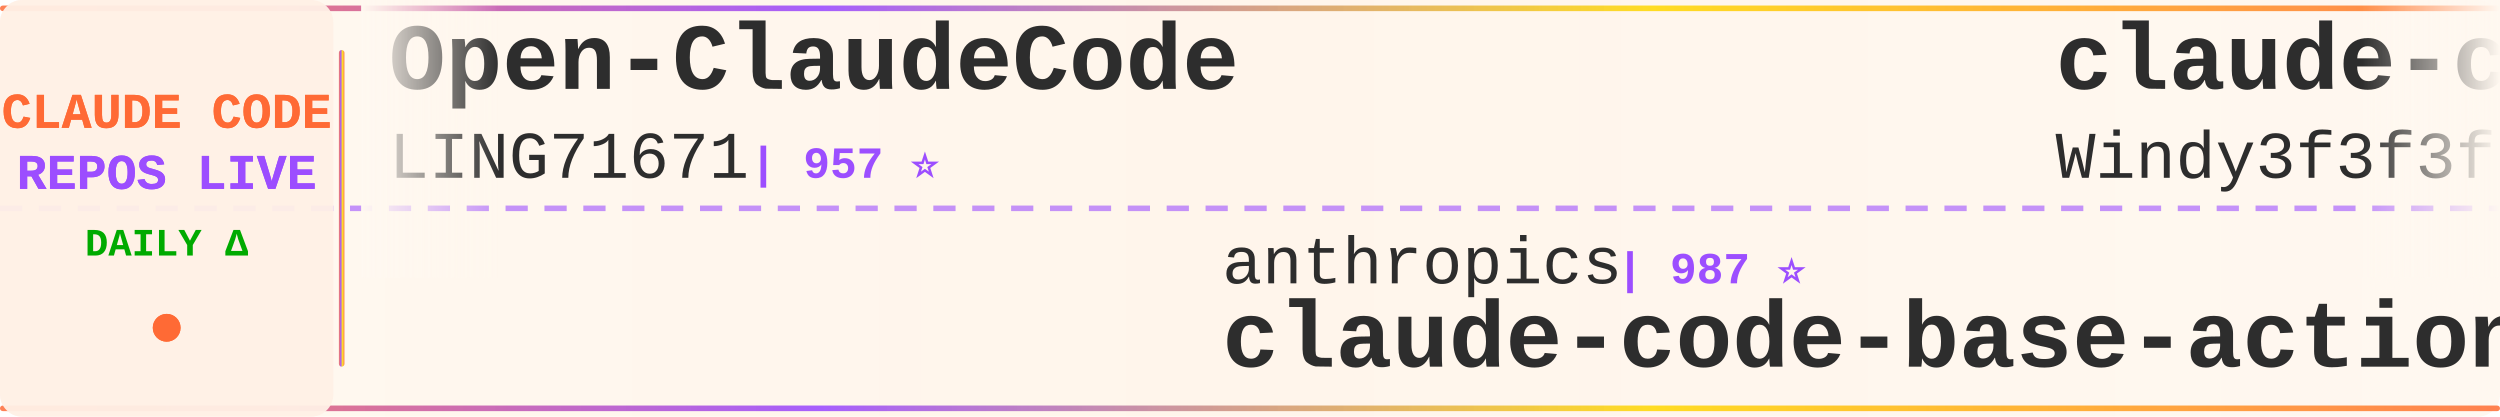
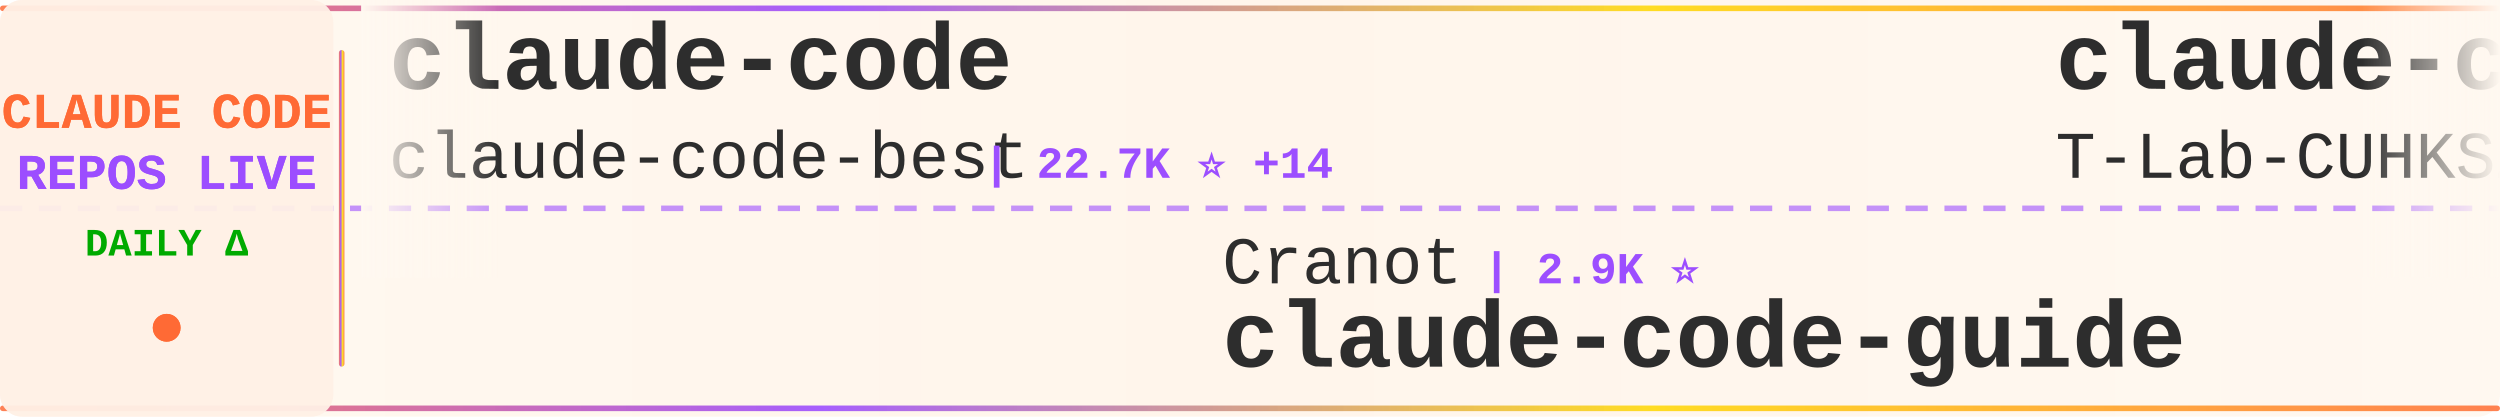
<svg xmlns="http://www.w3.org/2000/svg" width="900" height="150">
  <defs>
    <linearGradient id="tickerBg" x1="0%" y1="0%" x2="100%" y2="0%">
      <stop offset="0%" style="stop-color:#fff8f0;stop-opacity:0.98" />
      <stop offset="50%" style="stop-color:#fff5eb;stop-opacity:1" />
      <stop offset="100%" style="stop-color:#fff8f0;stop-opacity:0.98" />
    </linearGradient>
    <linearGradient id="borderGrad" x1="0%" y1="0%" x2="100%" y2="0%">
      <stop offset="0%" style="stop-color:#FF6B35;stop-opacity:0.85">
        <animate attributeName="stop-opacity" values="0.85;1;0.85" dur="2s" repeatCount="indefinite" />
      </stop>
      <stop offset="33%" style="stop-color:#9C4EFF;stop-opacity:0.9">
        <animate attributeName="stop-opacity" values="0.9;1;0.9" dur="2.2s" repeatCount="indefinite" />
      </stop>
      <stop offset="66%" style="stop-color:#FFD700;stop-opacity:0.85">
        <animate attributeName="stop-opacity" values="0.85;1;0.85" dur="1.8s" repeatCount="indefinite" />
      </stop>
      <stop offset="100%" style="stop-color:#FF6B35;stop-opacity:0.85">
        <animate attributeName="stop-opacity" values="0.85;1;0.85" dur="2s" repeatCount="indefinite" />
      </stop>
    </linearGradient>
    <filter id="textGlow">
      <feGaussianBlur stdDeviation="0.15" result="coloredBlur" />
      <feMerge>
        <feMergeNode in="coloredBlur" />
        <feMergeNode in="SourceGraphic" />
      </feMerge>
    </filter>
    <filter id="metricGlow">
      <feGaussianBlur stdDeviation="0.2" result="coloredBlur" />
      <feMerge>
        <feMergeNode in="coloredBlur" />
        <feMergeNode in="SourceGraphic" />
      </feMerge>
    </filter>
    <linearGradient id="leftFade" x1="0%" y1="0%" x2="100%" y2="0%">
      <stop offset="0%" style="stop-color:#fff8f0;stop-opacity:1" />
      <stop offset="100%" style="stop-color:#fff8f0;stop-opacity:0" />
    </linearGradient>
    <linearGradient id="rightFade" x1="0%" y1="0%" x2="100%" y2="0%">
      <stop offset="0%" style="stop-color:#fff8f0;stop-opacity:0" />
      <stop offset="100%" style="stop-color:#fff8f0;stop-opacity:1" />
    </linearGradient>
  </defs>
  <rect width="900" height="150" fill="url(#tickerBg)" rx="8" />
  <rect x="0" y="2" width="900" height="2" fill="url(#borderGrad)" rx="1" />
  <rect x="0" y="146" width="900" height="2" fill="url(#borderGrad)" rx="1" />
  <line x1="0" y1="75" x2="900" y2="75" stroke="#9C4EFF" stroke-width="2" stroke-dasharray="8 6" opacity="0.6" />
  <rect x="0" y="0" width="120" height="150" fill="#fff0e6" opacity="0.95" rx="8" />
  <text x="60" y="46" font-family="'Courier New', monospace" font-size="18" font-weight="bold" fill="#FF6B35" text-anchor="middle" filter="url(#textGlow)">
    CLAUDE CODE
  </text>
  <text x="60" y="68" font-family="'Courier New', monospace" font-size="18" font-weight="bold" fill="#9C4EFF" text-anchor="middle" filter="url(#textGlow)">
    REPOS LIVE
  </text>
  <text x="60" y="92" font-family="'Courier New', monospace" font-size="14" font-weight="bold" fill="#00aa00" text-anchor="middle">
    DAILY Δ
  </text>
  <circle cx="60" cy="118" r="5" fill="#FF6B35" filter="url(#metricGlow)">
    <animate attributeName="r" values="4;6;4" dur="1.5s" repeatCount="indefinite" />
    <animate attributeName="opacity" values="0.6;1;0.6" dur="1.5s" repeatCount="indefinite" />
  </circle>
  <rect x="122" y="18" width="2" height="114" fill="url(#borderGrad)" rx="1" />
  <clipPath id="tickerClip">
    <rect x="130" y="0" width="770" height="150" />
  </clipPath>
  <g clip-path="url(#tickerClip)">
    <g id="tickerItems">
      <animateTransform attributeName="transform" attributeType="XML" type="translate" from="0 0" to="-3000 0" dur="54s" repeatCount="indefinite" />
      <g transform="translate(0, 0)">
-         <text x="140" y="32" font-family="'Courier New', monospace" font-size="34" font-weight="bold" fill="#2d2d2d">Open-ClaudeCode</text>
-         <text x="140" y="64" font-family="'Courier New', monospace" font-size="24" font-weight="normal" fill="#2d2d2d" opacity="1.0">LING71671</text>
-         <text x="270" y="64" font-family="'Courier New', monospace" font-size="16" font-weight="bold" fill="#9C4EFF"> | 957 ⭐</text>
+         <text x="140" y="32" font-family="'Courier New', monospace" font-size="34" font-weight="bold" fill="#2d2d2d">claude-code</text>
+         <text x="140" y="64" font-family="'Courier New', monospace" font-size="24" font-weight="normal" fill="#2d2d2d" opacity="1.0">claude-code-best</text>
+         <text x="354" y="64" font-family="'Courier New', monospace" font-size="16" font-weight="bold" fill="#9C4EFF"> | 22.7K ⭐ +14</text>
      </g>
      <g transform="translate(300, 0)">
-         <text x="140" y="102" font-family="'Courier New', monospace" font-size="24" font-weight="normal" fill="#2d2d2d" opacity="1.0">anthropics</text>
-         <text x="282" y="102" font-family="'Courier New', monospace" font-size="16" font-weight="bold" fill="#9C4EFF"> | 987 ⭐</text>
-         <text x="140" y="132" font-family="'Courier New', monospace" font-size="34" font-weight="bold" fill="#2d2d2d">claude-code-base-action</text>
-       </g>
-       <g transform="translate(600, 0)">
-         <text x="140" y="32" font-family="'Courier New', monospace" font-size="34" font-weight="bold" fill="#2d2d2d">claude-code-from-scratch</text>
-         <text x="140" y="64" font-family="'Courier New', monospace" font-size="24" font-weight="normal" fill="#2d2d2d" opacity="1.0">Windy3f3f3f3f</text>
-         <text x="318" y="64" font-family="'Courier New', monospace" font-size="16" font-weight="bold" fill="#9C4EFF"> | 2.7K ⭐</text>
-       </g>
-       <g transform="translate(900, 0)">
-         <text x="140" y="102" font-family="'Courier New', monospace" font-size="24" font-weight="normal" fill="#2d2d2d" opacity="1.0">zebbern</text>
-         <text x="246" y="102" font-family="'Courier New', monospace" font-size="16" font-weight="bold" fill="#9C4EFF"> | 4.6K ⭐</text>
-         <text x="140" y="132" font-family="'Courier New', monospace" font-size="34" font-weight="bold" fill="#2d2d2d">claude-code-guide</text>
-       </g>
-       <g transform="translate(1200, 0)">
-         <text x="140" y="32" font-family="'Courier New', monospace" font-size="34" font-weight="bold" fill="#2d2d2d">claude-code-source</text>
-         <text x="140" y="64" font-family="'Courier New', monospace" font-size="24" font-weight="normal" fill="#2d2d2d" opacity="1.0">AprilNEA</text>
-         <text x="258" y="64" font-family="'Courier New', monospace" font-size="16" font-weight="bold" fill="#9C4EFF"> | 391 ⭐</text>
-       </g>
-       <g transform="translate(1500, 0)">
-         <text x="140" y="102" font-family="'Courier New', monospace" font-size="24" font-weight="normal" fill="#2d2d2d" opacity="1.0">Tinkeringg-Lab</text>
-         <text x="330" y="102" font-family="'Courier New', monospace" font-size="16" font-weight="bold" fill="#9C4EFF"> | 214 ⭐</text>
-         <text x="140" y="132" font-family="'Courier New', monospace" font-size="34" font-weight="bold" fill="#2d2d2d">claude-code</text>
-       </g>
-       <g transform="translate(1800, 0)">
-         <text x="140" y="32" font-family="'Courier New', monospace" font-size="34" font-weight="bold" fill="#2d2d2d">claude-coder</text>
-         <text x="140" y="64" font-family="'Courier New', monospace" font-size="24" font-weight="normal" fill="#2d2d2d" opacity="1.0">kodu-ai</text>
-         <text x="246" y="64" font-family="'Courier New', monospace" font-size="16" font-weight="bold" fill="#9C4EFF"> | 5.2K ⭐</text>
-       </g>
-       <g transform="translate(2100, 0)">
-         <text x="140" y="102" font-family="'Courier New', monospace" font-size="24" font-weight="normal" fill="#2d2d2d" opacity="1.0">isboyjc</text>
-         <text x="246" y="102" font-family="'Courier New', monospace" font-size="16" font-weight="bold" fill="#9C4EFF"> | 162 ⭐</text>
-         <text x="140" y="132" font-family="'Courier New', monospace" font-size="34" font-weight="bold" fill="#2d2d2d">claude-code</text>
-       </g>
-       <g transform="translate(2400, 0)">
-         <text x="140" y="32" font-family="'Courier New', monospace" font-size="34" font-weight="bold" fill="#2d2d2d">Auto-claude-code-researc...</text>
-         <text x="140" y="64" font-family="'Courier New', monospace" font-size="24" font-weight="normal" fill="#2d2d2d" opacity="1.0">wanshuiyin</text>
-         <text x="282" y="64" font-family="'Courier New', monospace" font-size="16" font-weight="bold" fill="#9C4EFF"> | 16.5K ⭐ +13</text>
-       </g>
-       <g transform="translate(2700, 0)">
        <text x="140" y="102" font-family="'Courier New', monospace" font-size="24" font-weight="normal" fill="#2d2d2d" opacity="1.0">Cranot</text>
        <text x="234" y="102" font-family="'Courier New', monospace" font-size="16" font-weight="bold" fill="#9C4EFF"> | 2.9K ⭐</text>
        <text x="140" y="132" font-family="'Courier New', monospace" font-size="34" font-weight="bold" fill="#2d2d2d">claude-code-guide</text>
      </g>
+       <g transform="translate(600, 0)">
+         <text x="140" y="32" font-family="'Courier New', monospace" font-size="34" font-weight="bold" fill="#2d2d2d">claude-code</text>
+         <text x="140" y="64" font-family="'Courier New', monospace" font-size="24" font-weight="normal" fill="#2d2d2d" opacity="1.0">T-Lab-CUHKSZ</text>
+         <text x="306" y="64" font-family="'Courier New', monospace" font-size="16" font-weight="bold" fill="#9C4EFF"> | 330 ⭐</text>
+       </g>
+       <g transform="translate(900, 0)">
+         <text x="140" y="102" font-family="'Courier New', monospace" font-size="24" font-weight="normal" fill="#2d2d2d" opacity="1.0">RishabhK103</text>
+         <text x="294" y="102" font-family="'Courier New', monospace" font-size="16" font-weight="bold" fill="#9C4EFF"> | 106 ⭐</text>
+         <text x="140" y="132" font-family="'Courier New', monospace" font-size="34" font-weight="bold" fill="#2d2d2d">claude-code</text>
+       </g>
+       <g transform="translate(1200, 0)">
+         <text x="140" y="32" font-family="'Courier New', monospace" font-size="34" font-weight="bold" fill="#2d2d2d">claude-code-rev</text>
+         <text x="140" y="64" font-family="'Courier New', monospace" font-size="24" font-weight="normal" fill="#2d2d2d" opacity="1.0">oboard</text>
+         <text x="234" y="64" font-family="'Courier New', monospace" font-size="16" font-weight="bold" fill="#9C4EFF"> | 3.3K ⭐</text>
+       </g>
+       <g transform="translate(1500, 0)">
+         <text x="140" y="102" font-family="'Courier New', monospace" font-size="24" font-weight="normal" fill="#2d2d2d" opacity="1.0">xu-xiang</text>
+         <text x="258" y="102" font-family="'Courier New', monospace" font-size="16" font-weight="bold" fill="#9C4EFF"> | 2.0K ⭐</text>
+         <text x="140" y="132" font-family="'Courier New', monospace" font-size="34" font-weight="bold" fill="#2d2d2d">everything-claude-code-z...</text>
+       </g>
+       <g transform="translate(1800, 0)">
+         <text x="140" y="32" font-family="'Courier New', monospace" font-size="34" font-weight="bold" fill="#2d2d2d">system_prompts_leaks</text>
+         <text x="140" y="64" font-family="'Courier New', monospace" font-size="24" font-weight="normal" fill="#2d2d2d" opacity="1.0">asgeirtj</text>
+         <text x="258" y="64" font-family="'Courier New', monospace" font-size="16" font-weight="bold" fill="#9C4EFF"> | 68.0K ⭐ +27</text>
+       </g>
+       <g transform="translate(2100, 0)">
+         <text x="140" y="102" font-family="'Courier New', monospace" font-size="24" font-weight="normal" fill="#2d2d2d" opacity="1.0">frankbria</text>
+         <text x="270" y="102" font-family="'Courier New', monospace" font-size="16" font-weight="bold" fill="#9C4EFF"> | 9.6K ⭐ +1</text>
+         <text x="140" y="132" font-family="'Courier New', monospace" font-size="34" font-weight="bold" fill="#2d2d2d">ralph-claude-code</text>
+       </g>
+       <g transform="translate(2400, 0)">
+         <text x="140" y="32" font-family="'Courier New', monospace" font-size="34" font-weight="bold" fill="#2d2d2d">awesome-claude-code-tool...</text>
+         <text x="140" y="64" font-family="'Courier New', monospace" font-size="24" font-weight="normal" fill="#2d2d2d" opacity="1.0">rohitg00</text>
+         <text x="258" y="64" font-family="'Courier New', monospace" font-size="16" font-weight="bold" fill="#9C4EFF"> | 2.6K ⭐</text>
+       </g>
+       <g transform="translate(2700, 0)">
+         <text x="140" y="102" font-family="'Courier New', monospace" font-size="24" font-weight="normal" fill="#2d2d2d" opacity="1.0">1rgs</text>
+         <text x="210" y="102" font-family="'Courier New', monospace" font-size="16" font-weight="bold" fill="#9C4EFF"> | 3.8K ⭐</text>
+         <text x="140" y="132" font-family="'Courier New', monospace" font-size="34" font-weight="bold" fill="#2d2d2d">claude-code-proxy</text>
+       </g>
      <g transform="translate(3000, 0)">
-         <text x="140" y="32" font-family="'Courier New', monospace" font-size="34" font-weight="bold" fill="#2d2d2d">Open-ClaudeCode</text>
-         <text x="140" y="64" font-family="'Courier New', monospace" font-size="24" font-weight="normal" fill="#2d2d2d" opacity="1.0">LING71671</text>
-         <text x="270" y="64" font-family="'Courier New', monospace" font-size="16" font-weight="bold" fill="#9C4EFF"> | 957 ⭐</text>
+         <text x="140" y="32" font-family="'Courier New', monospace" font-size="34" font-weight="bold" fill="#2d2d2d">claude-code</text>
+         <text x="140" y="64" font-family="'Courier New', monospace" font-size="24" font-weight="normal" fill="#2d2d2d" opacity="1.0">claude-code-best</text>
+         <text x="354" y="64" font-family="'Courier New', monospace" font-size="16" font-weight="bold" fill="#9C4EFF"> | 22.7K ⭐ +14</text>
      </g>
      <g transform="translate(3300, 0)">
-         <text x="140" y="102" font-family="'Courier New', monospace" font-size="24" font-weight="normal" fill="#2d2d2d" opacity="1.0">anthropics</text>
-         <text x="282" y="102" font-family="'Courier New', monospace" font-size="16" font-weight="bold" fill="#9C4EFF"> | 987 ⭐</text>
-         <text x="140" y="132" font-family="'Courier New', monospace" font-size="34" font-weight="bold" fill="#2d2d2d">claude-code-base-action</text>
+         <text x="140" y="102" font-family="'Courier New', monospace" font-size="24" font-weight="normal" fill="#2d2d2d" opacity="1.0">Cranot</text>
+         <text x="234" y="102" font-family="'Courier New', monospace" font-size="16" font-weight="bold" fill="#9C4EFF"> | 2.9K ⭐</text>
+         <text x="140" y="132" font-family="'Courier New', monospace" font-size="34" font-weight="bold" fill="#2d2d2d">claude-code-guide</text>
      </g>
      <g transform="translate(3600, 0)">
-         <text x="140" y="32" font-family="'Courier New', monospace" font-size="34" font-weight="bold" fill="#2d2d2d">claude-code-from-scratch</text>
-         <text x="140" y="64" font-family="'Courier New', monospace" font-size="24" font-weight="normal" fill="#2d2d2d" opacity="1.0">Windy3f3f3f3f</text>
-         <text x="318" y="64" font-family="'Courier New', monospace" font-size="16" font-weight="bold" fill="#9C4EFF"> | 2.7K ⭐</text>
+         <text x="140" y="32" font-family="'Courier New', monospace" font-size="34" font-weight="bold" fill="#2d2d2d">claude-code</text>
+         <text x="140" y="64" font-family="'Courier New', monospace" font-size="24" font-weight="normal" fill="#2d2d2d" opacity="1.0">T-Lab-CUHKSZ</text>
+         <text x="306" y="64" font-family="'Courier New', monospace" font-size="16" font-weight="bold" fill="#9C4EFF"> | 330 ⭐</text>
      </g>
      <g transform="translate(3900, 0)">
-         <text x="140" y="102" font-family="'Courier New', monospace" font-size="24" font-weight="normal" fill="#2d2d2d" opacity="1.0">zebbern</text>
-         <text x="246" y="102" font-family="'Courier New', monospace" font-size="16" font-weight="bold" fill="#9C4EFF"> | 4.6K ⭐</text>
-         <text x="140" y="132" font-family="'Courier New', monospace" font-size="34" font-weight="bold" fill="#2d2d2d">claude-code-guide</text>
+         <text x="140" y="102" font-family="'Courier New', monospace" font-size="24" font-weight="normal" fill="#2d2d2d" opacity="1.0">RishabhK103</text>
+         <text x="294" y="102" font-family="'Courier New', monospace" font-size="16" font-weight="bold" fill="#9C4EFF"> | 106 ⭐</text>
+         <text x="140" y="132" font-family="'Courier New', monospace" font-size="34" font-weight="bold" fill="#2d2d2d">claude-code</text>
      </g>
    </g>
  </g>
  <rect x="130" y="0" width="50" height="100" fill="url(#leftFade)" />
  <rect x="850" y="0" width="50" height="100" fill="url(#rightFade)" />
</svg>
